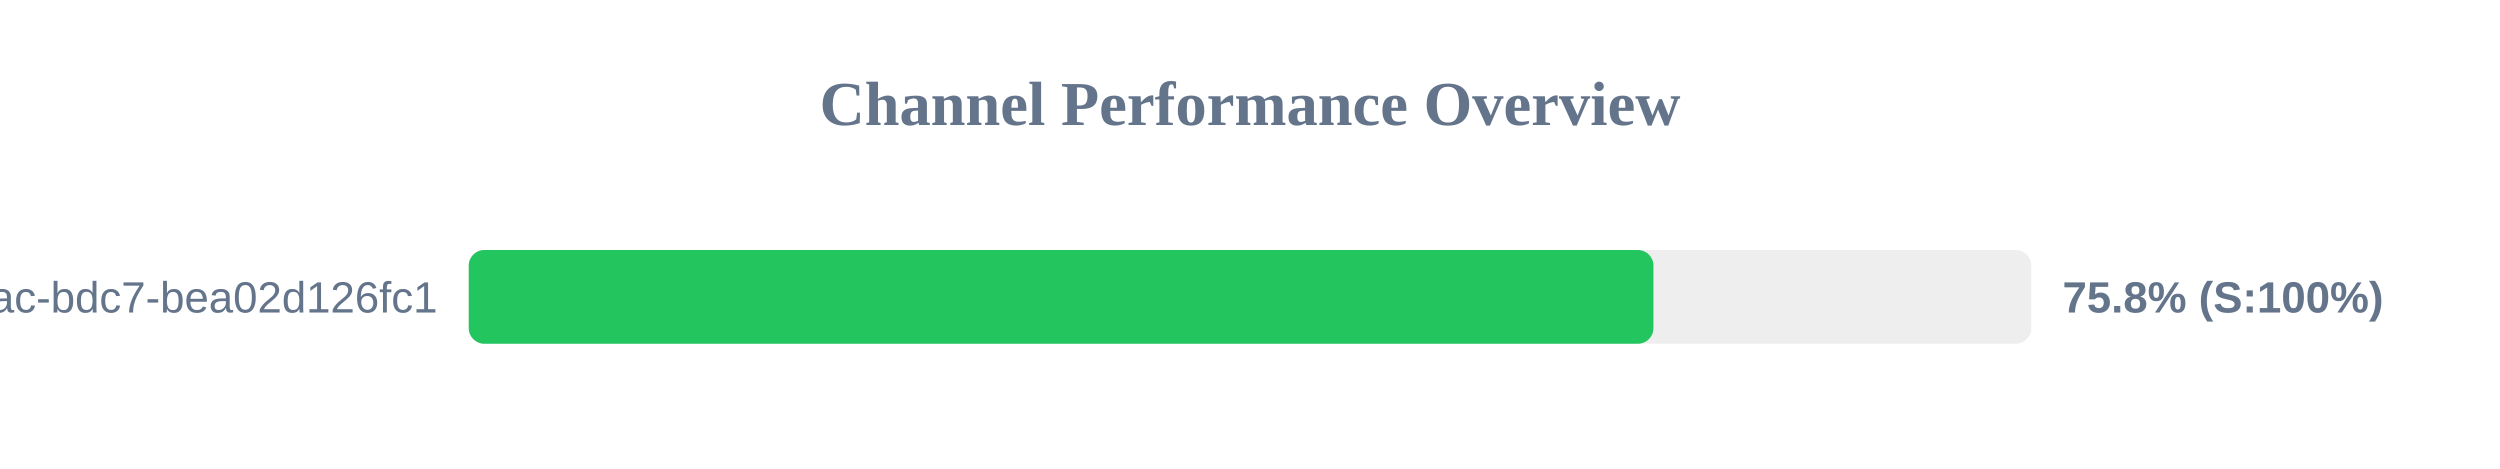
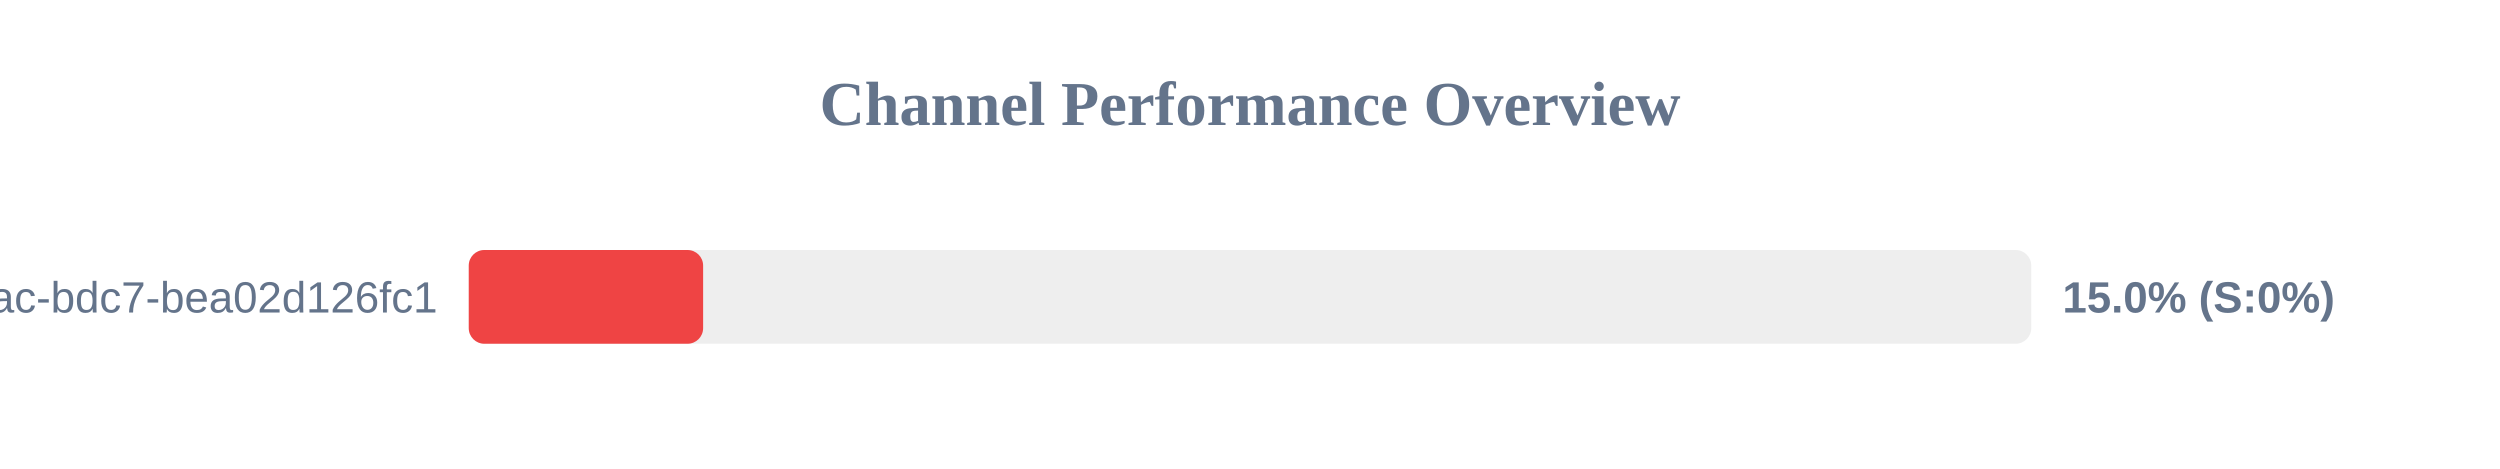
<svg xmlns="http://www.w3.org/2000/svg" width="800" height="150" version="1.1">
  <style>
        .row { font: 14px Arial; fill: #64748b; }
        .score { font: bold 14px Arial; fill: #64748b; }
    </style>
  <text x="400" y="40" text-anchor="middle" font-size="20px" font-weight="bold" fill="#64748b">Channel Performance Overview</text>
  <rect x="150" y="80" width="500" height="30" fill="#eee" rx="5" />
-   <rect x="150" y="80" width="379.1" height="30" fill="#22c55e" rx="5" />
+   <rect x="150" y="80" width="75.0" height="30" fill="#ef4444" rx="5" />
  <text x="140" y="100" text-anchor="end" class="row">?uuid=e31ad3e6-e341-42ac-bdc7-bea02d126fc1</text>
-   <text x="660" y="100" text-anchor="start" class="score">75.8% (S:100%)</text>
+   <text x="660" y="100" text-anchor="start" class="score">15.0% (S:0%)</text>
</svg>
